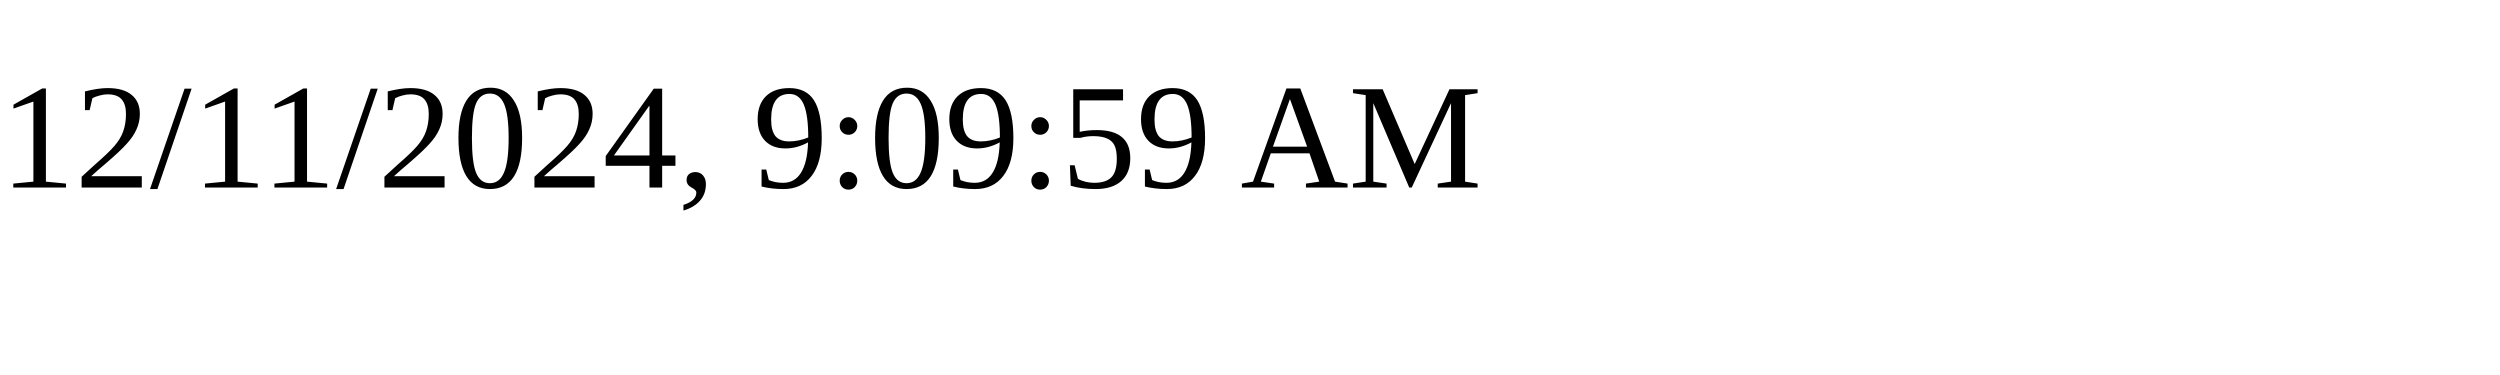
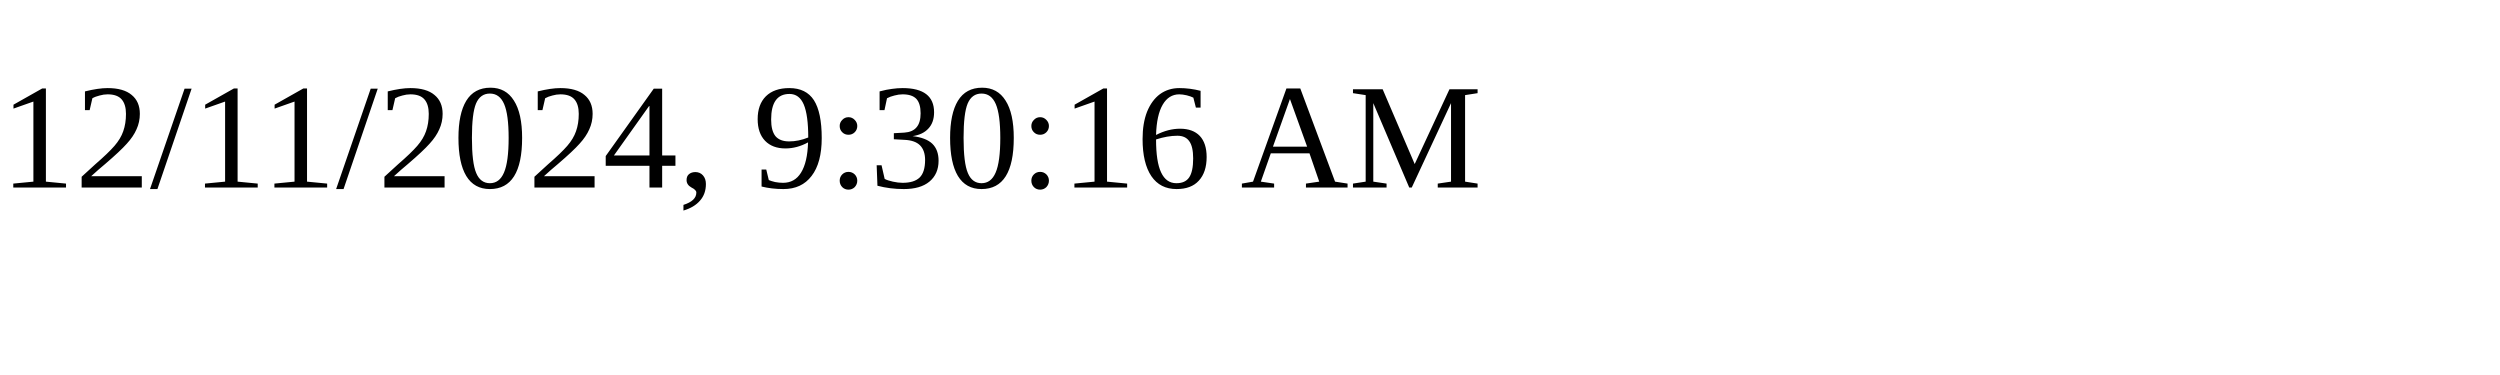
<svg xmlns="http://www.w3.org/2000/svg" height="30" width="200">
-   <text x="0" y="15">12/11/2024, 9:09:59 AM</text>
+   <text x="0" y="15">12/11/2024, 9:30:16 AM</text>
</svg>
